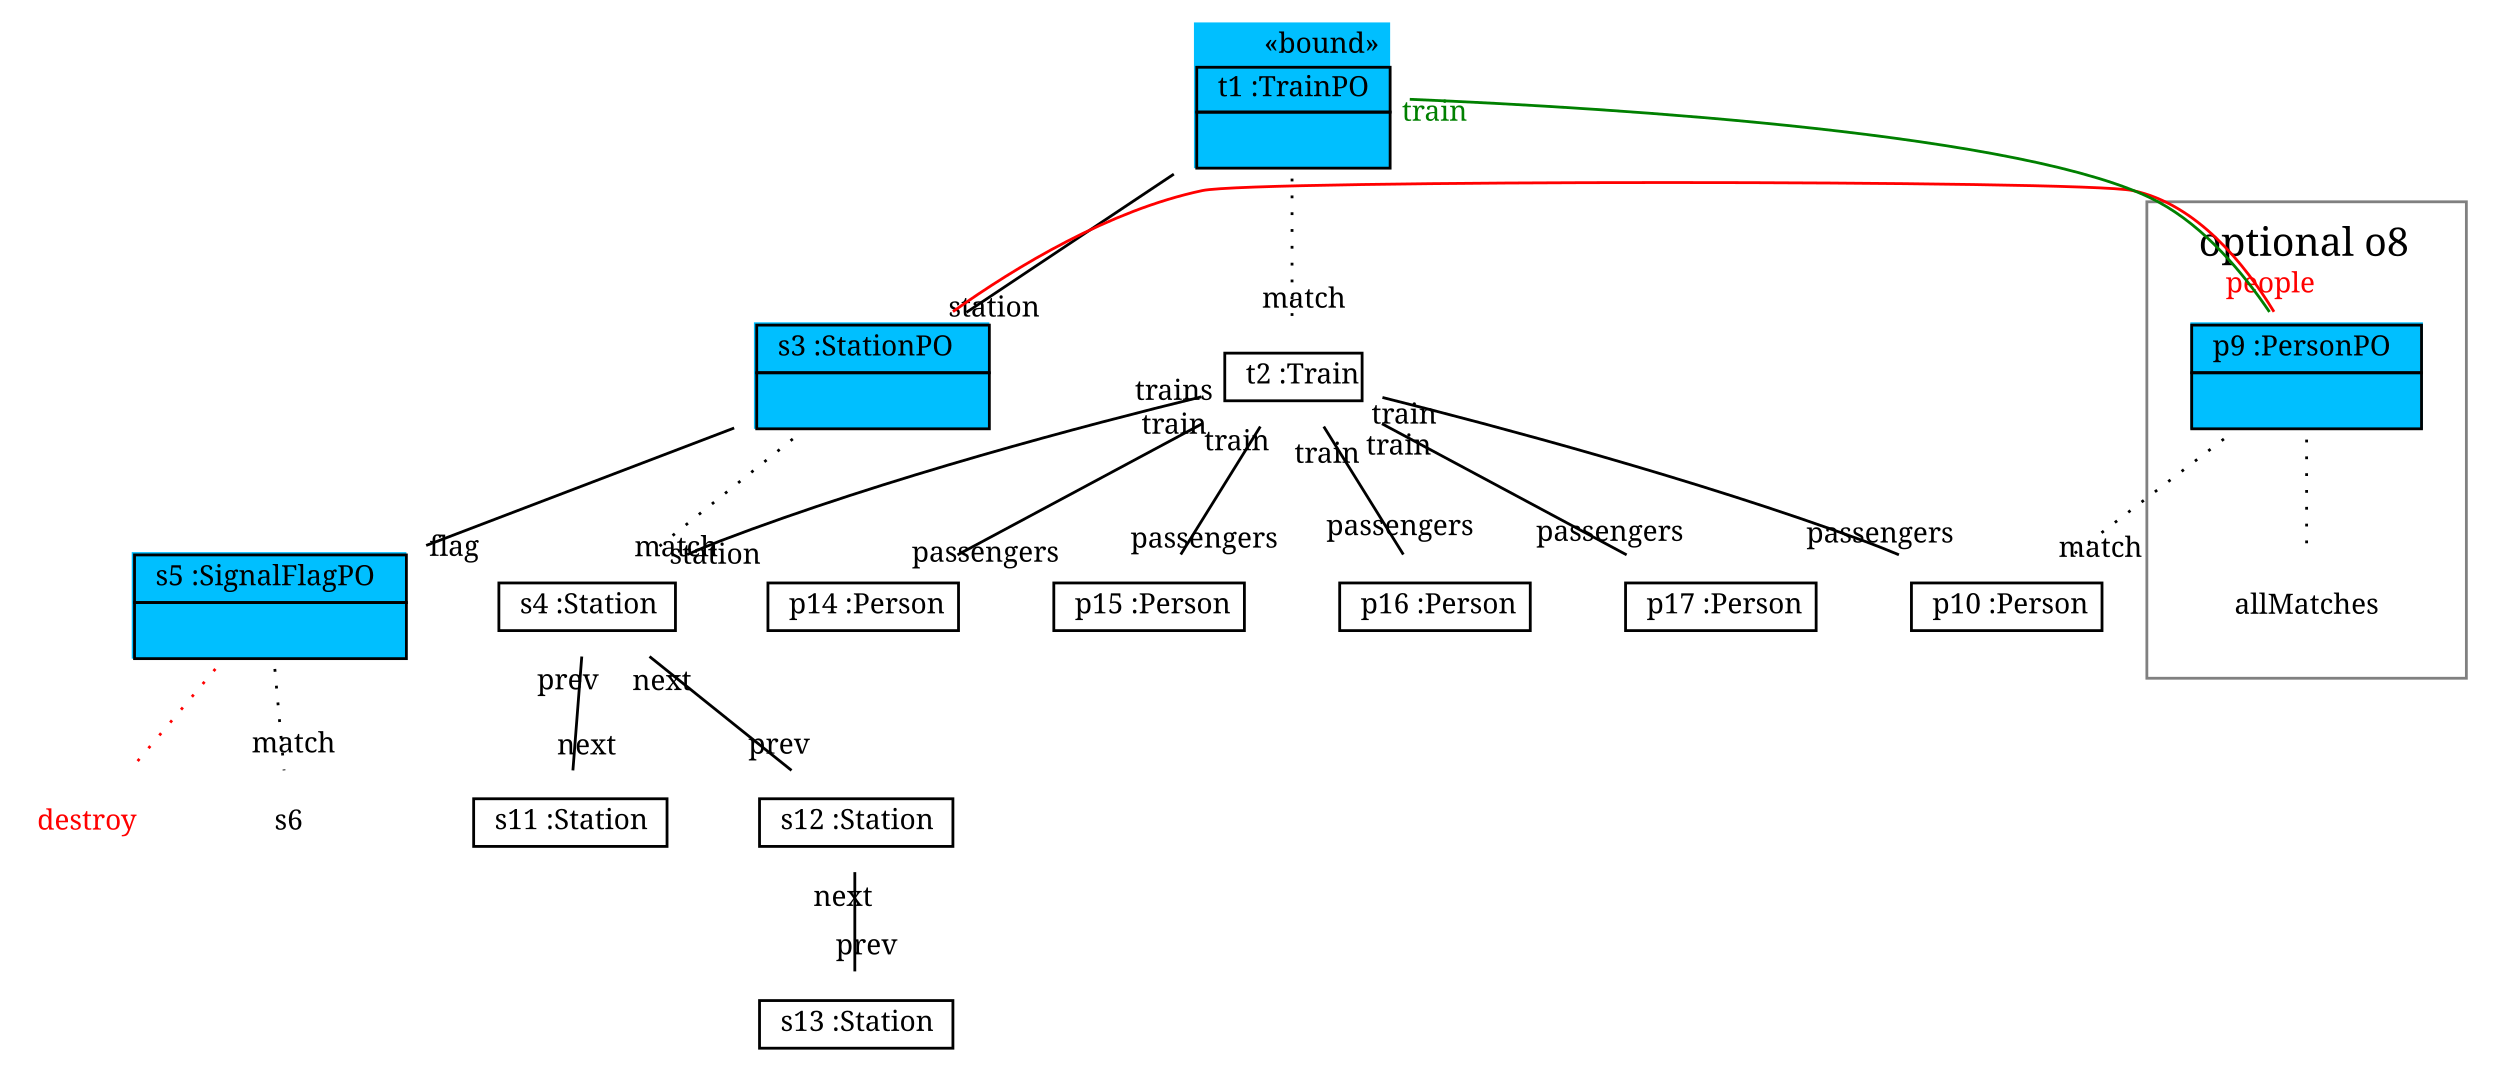
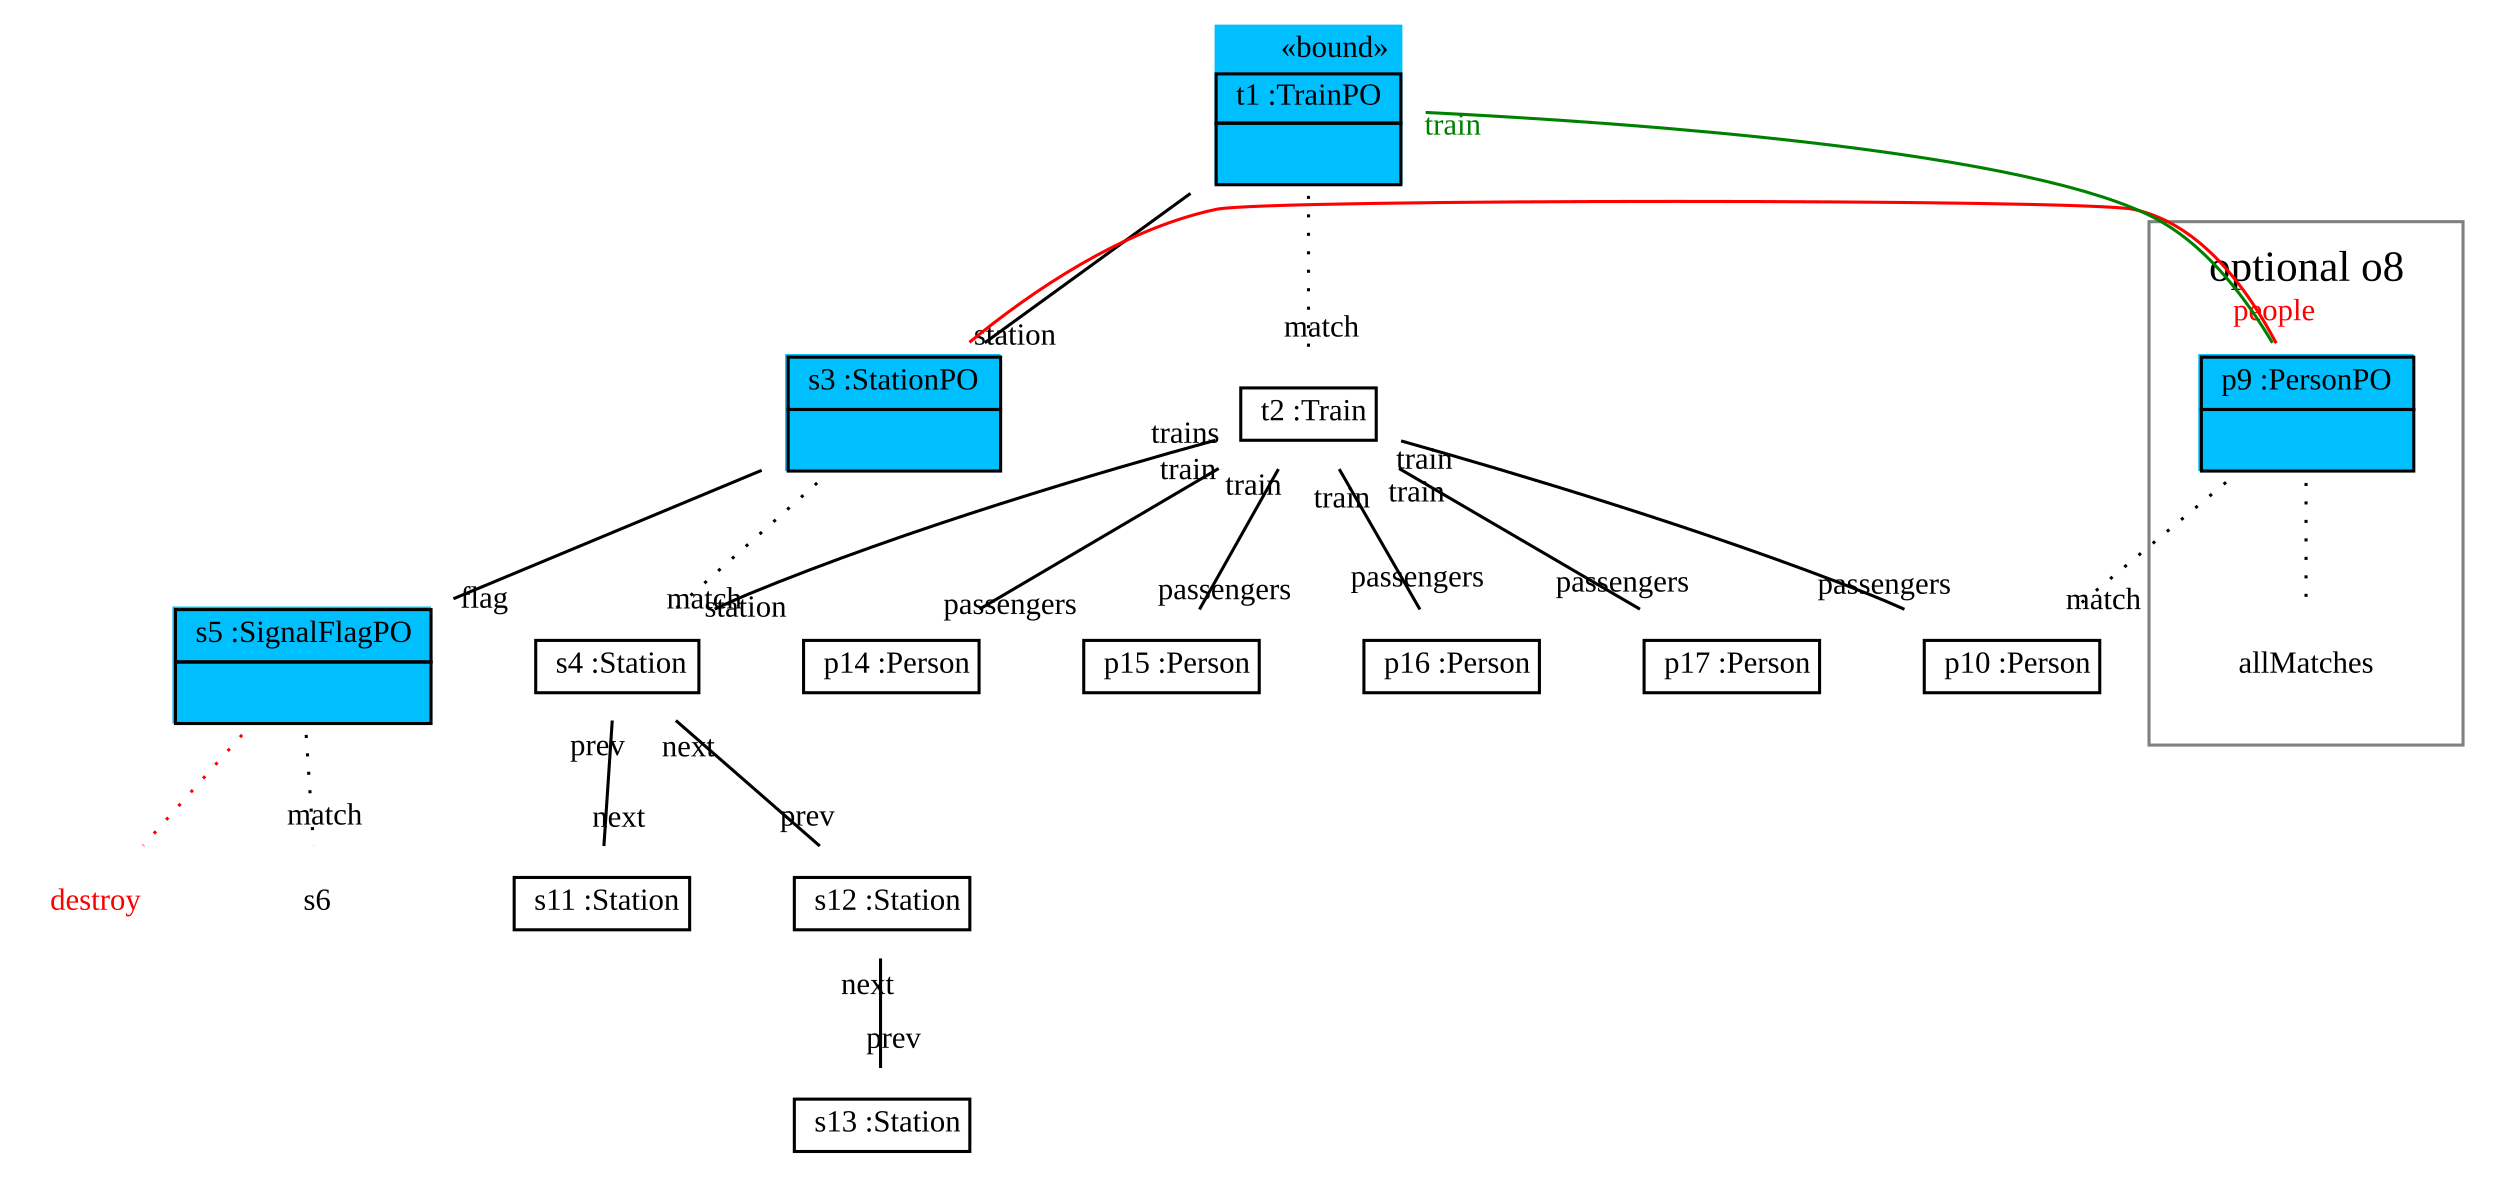
- <svg xmlns="http://www.w3.org/2000/svg" width="892pt" height="387pt" viewBox="0.00 0.00 892.00 387.00">
+ <svg xmlns="http://www.w3.org/2000/svg" width="812pt" height="387pt" viewBox="0.00 0.00 812.00 387.00">
  <g id="graph1" class="graph" transform="scale(1 1) rotate(0) translate(4 383)">
-     <polygon fill="white" stroke="white" points="-4,5 -4,-383 889,-383 889,5 -4,5" />
+     <polygon fill="white" stroke="white" points="-4,5 -4,-383 809,-383 809,5 -4,5" />
    <g id="graph2" class="cluster">
-       <polygon fill="none" stroke="grey" points="762,-141 762,-311 876,-311 876,-141 762,-141" />
-       <text text-anchor="start" x="780.5" y="-291.733" font-family="Times Roman,serif" font-size="14.00">optional o8</text>
+       <polygon fill="none" stroke="grey" points="694,-141 694,-311 796,-311 796,-141 694,-141" />
+       <text text-anchor="start" x="713.5" y="-291.8" font-family="Times New Roman,serif" font-size="14.00">optional o8</text>
    </g>
    <g id="node1" class="node">
-       <polygon fill="deepskyblue" stroke="deepskyblue" points="422.5,-323.5 422.5,-374.5 491.5,-374.5 491.5,-323.5 422.5,-323.5" />
-       <text text-anchor="start" x="447" y="-364.167" font-family="Times Roman,serif" font-size="10.00">«bound»</text>
-       <polygon fill="none" stroke="black" points="423,-343 423,-359 492,-359 492,-343 423,-343" />
-       <text text-anchor="start" x="426.5" y="-348.667" font-family="Times Roman,serif" font-size="10.00"> </text>
-       <text text-anchor="start" x="430.5" y="-348.667" font-family="Times Roman,serif" font-size="10.00"> t1 :TrainPO </text>
-       <polygon fill="none" stroke="black" points="423,-323 423,-343 492,-343 492,-323 423,-323" />
-       <text text-anchor="start" x="454" y="-330.667" font-family="Times Roman,serif" font-size="10.00">  </text>
+       <polygon fill="deepskyblue" stroke="deepskyblue" points="391,-323.5 391,-374.5 451,-374.5 451,-323.5 391,-323.5" />
+       <text text-anchor="start" x="412" y="-364.5" font-family="Times New Roman,serif" font-size="10.00">«bound»</text>
+       <polygon fill="none" stroke="black" points="391,-343 391,-359 451,-359 451,-343 391,-343" />
+       <text text-anchor="start" x="394.5" y="-349" font-family="Times New Roman,serif" font-size="10.00"> </text>
+       <text text-anchor="start" x="397.5" y="-349" font-family="Times New Roman,serif" font-size="10.00"> t1 :TrainPO </text>
+       <polygon fill="none" stroke="black" points="391,-323 391,-343 451,-343 451,-323 391,-323" />
+       <text text-anchor="start" x="418.5" y="-331" font-family="Times New Roman,serif" font-size="10.00">  </text>
    </g>
    <g id="node2" class="node">
-       <polygon fill="deepskyblue" stroke="deepskyblue" points="265.5,-230.5 265.5,-267.5 348.5,-267.5 348.5,-230.5 265.5,-230.5" />
-       <polygon fill="none" stroke="black" points="266,-250 266,-267 349,-267 349,-250 266,-250" />
-       <text text-anchor="start" x="269.5" y="-256.167" font-family="Times Roman,serif" font-size="10.00"> </text>
-       <text text-anchor="start" x="273.5" y="-256.167" font-family="Times Roman,serif" font-size="10.00"> s3 :StationPO </text>
-       <polygon fill="none" stroke="black" points="266,-230 266,-250 349,-250 349,-230 266,-230" />
-       <text text-anchor="start" x="304" y="-237.667" font-family="Times Roman,serif" font-size="10.00">  </text>
+       <polygon fill="deepskyblue" stroke="deepskyblue" points="251.5,-230.5 251.5,-267.5 320.5,-267.5 320.5,-230.5 251.5,-230.5" />
+       <polygon fill="none" stroke="black" points="252,-250 252,-267 321,-267 321,-250 252,-250" />
+       <text text-anchor="start" x="255.5" y="-256.5" font-family="Times New Roman,serif" font-size="10.00"> </text>
+       <text text-anchor="start" x="258.5" y="-256.5" font-family="Times New Roman,serif" font-size="10.00"> s3 :StationPO </text>
+       <polygon fill="none" stroke="black" points="252,-230 252,-250 321,-250 321,-230 252,-230" />
+       <text text-anchor="start" x="284" y="-238" font-family="Times New Roman,serif" font-size="10.00">  </text>
    </g>
    <g id="edge15" class="edge">
-       <path fill="none" stroke="black" d="M414.817,-320.878C391.421,-305.281 362.718,-286.145 340.81,-271.54" />
-       <text text-anchor="middle" x="350.696" y="-270.051" font-family="Times Roman,serif" font-size="10.00">station</text>
+       <path fill="none" stroke="black" d="M382.676,-320.179C361.472,-304.787 335.513,-285.943 315.835,-271.658" />
+       <text text-anchor="middle" x="325.652" y="-271.062" font-family="Times New Roman,serif" font-size="10.00">station</text>
    </g>
    <g id="node8" class="node">
-       <polygon fill="none" stroke="black" points="433,-240 433,-257 482,-257 482,-240 433,-240" />
-       <text text-anchor="start" x="436.5" y="-246.167" font-family="Times Roman,serif" font-size="10.00"> </text>
-       <text text-anchor="start" x="440.5" y="-246.167" font-family="Times Roman,serif" font-size="10.00">t2 :Train</text>
+       <polygon fill="none" stroke="black" points="399,-240 399,-257 443,-257 443,-240 399,-240" />
+       <text text-anchor="start" x="402.5" y="-246.5" font-family="Times New Roman,serif" font-size="10.00"> </text>
+       <text text-anchor="start" x="405.5" y="-246.5" font-family="Times New Roman,serif" font-size="10.00">t2 :Train</text>
    </g>
    <g id="edge3" class="edge">
-       <path fill="none" stroke="black" stroke-dasharray="1,5" d="M457,-319.267C457,-302.341 457,-281.684 457,-267.163" />
-       <text text-anchor="middle" x="461.226" y="-273.226" font-family="Times Roman,serif" font-size="10.00">match</text>
+       <path fill="none" stroke="black" stroke-dasharray="1,5" d="M421,-319.391C421,-302.442 421,-281.532 421,-267.121" />
+       <text text-anchor="middle" x="425.226" y="-273.684" font-family="Times New Roman,serif" font-size="10.00">match</text>
    </g>
    <g id="node3" class="node">
-       <polygon fill="deepskyblue" stroke="deepskyblue" points="43.5,-148.5 43.5,-185.5 140.5,-185.5 140.5,-148.5 43.5,-148.5" />
-       <polygon fill="none" stroke="black" points="44,-168 44,-185 141,-185 141,-168 44,-168" />
-       <text text-anchor="start" x="47.5" y="-174.167" font-family="Times Roman,serif" font-size="10.00"> </text>
-       <text text-anchor="start" x="51.5" y="-174.167" font-family="Times Roman,serif" font-size="10.00"> s5 :SignalFlagPO </text>
-       <polygon fill="none" stroke="black" points="44,-148 44,-168 141,-168 141,-148 44,-148" />
-       <text text-anchor="start" x="89" y="-155.667" font-family="Times Roman,serif" font-size="10.00">  </text>
+       <polygon fill="deepskyblue" stroke="deepskyblue" points="52.5,-148.5 52.5,-185.5 135.5,-185.5 135.5,-148.5 52.5,-148.5" />
+       <polygon fill="none" stroke="black" points="53,-168 53,-185 136,-185 136,-168 53,-168" />
+       <text text-anchor="start" x="56.5" y="-174.5" font-family="Times New Roman,serif" font-size="10.00"> </text>
+       <text text-anchor="start" x="59.5" y="-174.5" font-family="Times New Roman,serif" font-size="10.00"> s5 :SignalFlagPO </text>
+       <polygon fill="none" stroke="black" points="53,-148 53,-168 136,-168 136,-148 53,-148" />
+       <text text-anchor="start" x="92" y="-156" font-family="Times New Roman,serif" font-size="10.00">  </text>
    </g>
    <g id="edge17" class="edge">
-       <path fill="none" stroke="black" d="M257.944,-230.29C225.225,-217.811 182.128,-201.374 148.054,-188.379" />
-       <text text-anchor="middle" x="158.029" y="-184.66" font-family="Times Roman,serif" font-size="10.00">flag</text>
+       <path fill="none" stroke="black" d="M243.389,-230.245C213.781,-217.909 174.238,-201.433 143.273,-188.531" />
+       <text text-anchor="middle" x="153.265" y="-185.615" font-family="Times New Roman,serif" font-size="10.00">flag</text>
    </g>
    <g id="node6" class="node">
-       <polygon fill="deepskyblue" stroke="deepskyblue" points="778,-230.5 778,-267.5 860,-267.5 860,-230.5 778,-230.5" />
-       <polygon fill="none" stroke="black" points="778,-250 778,-267 860,-267 860,-250 778,-250" />
-       <text text-anchor="start" x="781.5" y="-256.167" font-family="Times Roman,serif" font-size="10.00"> </text>
-       <text text-anchor="start" x="785.5" y="-256.167" font-family="Times Roman,serif" font-size="10.00"> p9 :PersonPO </text>
-       <polygon fill="none" stroke="black" points="778,-230 778,-250 860,-250 860,-230 778,-230" />
-       <text text-anchor="start" x="815.5" y="-237.667" font-family="Times Roman,serif" font-size="10.00">  </text>
+       <polygon fill="deepskyblue" stroke="deepskyblue" points="710.5,-230.5 710.5,-267.5 779.5,-267.5 779.5,-230.5 710.5,-230.5" />
+       <polygon fill="none" stroke="black" points="711,-250 711,-267 780,-267 780,-250 711,-250" />
+       <text text-anchor="start" x="714.5" y="-256.5" font-family="Times New Roman,serif" font-size="10.00"> </text>
+       <text text-anchor="start" x="717.5" y="-256.5" font-family="Times New Roman,serif" font-size="10.00"> p9 :PersonPO </text>
+       <polygon fill="none" stroke="black" points="711,-230 711,-250 780,-250 780,-230 711,-230" />
+       <text text-anchor="start" x="743" y="-238" font-family="Times New Roman,serif" font-size="10.00">  </text>
    </g>
    <g id="edge19" class="edge">
-       <path fill="none" stroke="red" d="M336.009,-271.816C358.733,-287.978 391.935,-307.983 425,-315 443.043,-318.829 738.957,-318.829 757,-315 779.76,-310.17 796.926,-288.866 807.359,-271.75" />
-       <text text-anchor="middle" x="806.064" y="-278.665" font-family="Times Roman,serif" font-size="10.00" fill="red">people</text>
+       <path fill="none" stroke="red" d="M310.877,-271.809C330.83,-288.206 360.46,-308.519 391,-315 407.195,-318.437 672.805,-318.437 689,-315 710.903,-310.352 726.28,-288.756 735.308,-271.516" />
+       <text text-anchor="middle" x="734.652" y="-278.994" font-family="Times New Roman,serif" font-size="10.00" fill="red">people</text>
    </g>
    <g id="node9" class="node">
-       <polygon fill="none" stroke="black" points="174,-158 174,-175 237,-175 237,-158 174,-158" />
-       <text text-anchor="start" x="177.5" y="-164.167" font-family="Times Roman,serif" font-size="10.00"> </text>
-       <text text-anchor="start" x="181.5" y="-164.167" font-family="Times Roman,serif" font-size="10.00">s4 :Station</text>
+       <polygon fill="none" stroke="black" points="170,-158 170,-175 223,-175 223,-158 170,-158" />
+       <text text-anchor="start" x="173.5" y="-164.5" font-family="Times New Roman,serif" font-size="10.00"> </text>
+       <text text-anchor="start" x="176.5" y="-164.5" font-family="Times New Roman,serif" font-size="10.00">s4 :Station</text>
    </g>
    <g id="edge5" class="edge">
-       <path fill="none" stroke="black" stroke-dasharray="1,5" d="M278.858,-226.376C262.701,-213.387 242.685,-197.295 227.567,-185.142" />
-       <text text-anchor="middle" x="237.278" y="-184.527" font-family="Times Roman,serif" font-size="10.00">match</text>
+       <path fill="none" stroke="black" stroke-dasharray="1,5" d="M261.407,-226.14C246.834,-213.186 228.639,-197.013 215.142,-185.015" />
+       <text text-anchor="middle" x="224.723" y="-185.377" font-family="Times New Roman,serif" font-size="10.00">match</text>
    </g>
    <g id="node4" class="node">
-       <text text-anchor="middle" x="27" y="-87" font-family="Times Roman,serif" font-size="10.00" fill="red">destroy</text>
+       <text text-anchor="middle" x="27" y="-87.5" font-family="Times New Roman,serif" font-size="10.00" fill="red">destroy</text>
    </g>
    <g id="edge9" class="edge">
-       <path fill="none" stroke="red" stroke-dasharray="1,5" d="M72.849,-144.314C63.113,-132.78 51.442,-118.954 42.312,-108.138" />
+       <path fill="none" stroke="red" stroke-dasharray="1,5" d="M74.621,-144.307C64.418,-132.886 52.076,-119.07 42.513,-108.366" />
    </g>
    <g id="node21" class="node">
-       <text text-anchor="middle" x="99" y="-87" font-family="Times Roman,serif" font-size="10.00">s6</text>
+       <text text-anchor="middle" x="99" y="-87.5" font-family="Times New Roman,serif" font-size="10.00">s6</text>
    </g>
    <g id="edge7" class="edge">
-       <path fill="none" stroke="black" stroke-dasharray="1,5" d="M94.062,-144.314C95.111,-132.78 96.368,-118.954 97.351,-108.138" />
-       <text text-anchor="middle" x="100.739" y="-114.547" font-family="Times Roman,serif" font-size="10.00">match</text>
+       <path fill="none" stroke="black" stroke-dasharray="1,5" d="M95.446,-144.307C96.208,-132.886 97.129,-119.07 97.842,-108.366" />
+       <text text-anchor="middle" x="101.456" y="-115.19" font-family="Times New Roman,serif" font-size="10.00">match</text>
    </g>
    <g id="edge21" class="edge">
-       <path fill="none" stroke="green" d="M805.751,-271.704C796.454,-285.454 782.716,-302.021 766,-311 720.765,-335.298 572.466,-344.461 499.005,-347.57" />
-       <text text-anchor="middle" x="507.862" y="-339.927" font-family="Times Roman,serif" font-size="10.00" fill="green">train</text>
+       <path fill="none" stroke="green" d="M734.08,-271.652C726.027,-285.262 713.747,-301.91 698,-311 658.135,-334.013 525.185,-343.239 459.042,-346.472" />
+       <text text-anchor="middle" x="467.867" y="-339.269" font-family="Times New Roman,serif" font-size="10.00" fill="green">train</text>
    </g>
    <g id="node7" class="node">
-       <text text-anchor="middle" x="819" y="-164" font-family="Times Roman,serif" font-size="10.00">allMatches</text>
+       <text text-anchor="middle" x="745" y="-164.5" font-family="Times New Roman,serif" font-size="10.00">allMatches</text>
    </g>
    <g id="edge11" class="edge">
-       <path fill="none" stroke="black" stroke-dasharray="1,5" d="M819,-226.158C819,-213.174 819,-197.144 819,-185.048" />
+       <path fill="none" stroke="black" stroke-dasharray="1,5" d="M745,-226.14C745,-213.186 745,-197.013 745,-185.015" />
    </g>
    <g id="node17" class="node">
-       <polygon fill="none" stroke="black" points="678,-158 678,-175 746,-175 746,-158 678,-158" />
-       <text text-anchor="start" x="681.5" y="-164.167" font-family="Times Roman,serif" font-size="10.00"> </text>
-       <text text-anchor="start" x="685.5" y="-164.167" font-family="Times Roman,serif" font-size="10.00">p10 :Person</text>
+       <polygon fill="none" stroke="black" points="621,-158 621,-175 678,-175 678,-158 621,-158" />
+       <text text-anchor="start" x="624.5" y="-164.5" font-family="Times New Roman,serif" font-size="10.00"> </text>
+       <text text-anchor="start" x="627.5" y="-164.5" font-family="Times New Roman,serif" font-size="10.00">p10 :Person</text>
    </g>
    <g id="edge13" class="edge">
-       <path fill="none" stroke="black" stroke-dasharray="1,5" d="M789.479,-226.376C772.529,-213.387 751.532,-197.295 735.673,-185.142" />
-       <text text-anchor="middle" x="745.437" y="-184.3" font-family="Times Roman,serif" font-size="10.00">match</text>
+       <path fill="none" stroke="black" stroke-dasharray="1,5" d="M719.021,-226.351C703.473,-213.394 683.989,-197.158 669.524,-185.104" />
+       <text text-anchor="middle" x="679.192" y="-185.159" font-family="Times New Roman,serif" font-size="10.00">match</text>
    </g>
    <g id="edge23" class="edge">
-       <path fill="none" stroke="black" d="M424.661,-241.407C383.974,-231.456 312.254,-212.587 253,-190 249.114,-188.519 245.112,-186.848 241.153,-185.099" />
-       <text text-anchor="middle" x="251.151" y="-181.874" font-family="Times Roman,serif" font-size="10.00">station</text>
-       <text text-anchor="middle" x="414.847" y="-240.327" font-family="Times Roman,serif" font-size="10.00">trains</text>
+       <path fill="none" stroke="black" d="M390.83,-240.03C354.282,-230.002 291.128,-211.471 239,-190 235.433,-188.531 231.76,-186.88 228.134,-185.159" />
+       <text text-anchor="middle" x="238.134" y="-182.705" font-family="Times New Roman,serif" font-size="10.00">station</text>
+       <text text-anchor="middle" x="380.967" y="-239.176" font-family="Times New Roman,serif" font-size="10.00">trains</text>
    </g>
    <g id="node13" class="node">
-       <polygon fill="none" stroke="black" points="270,-158 270,-175 338,-175 338,-158 270,-158" />
-       <text text-anchor="start" x="273.5" y="-164.167" font-family="Times Roman,serif" font-size="10.00"> </text>
-       <text text-anchor="start" x="277.5" y="-164.167" font-family="Times Roman,serif" font-size="10.00">p14 :Person</text>
+       <polygon fill="none" stroke="black" points="257,-158 257,-175 314,-175 314,-158 257,-158" />
+       <text text-anchor="start" x="260.5" y="-164.5" font-family="Times New Roman,serif" font-size="10.00"> </text>
+       <text text-anchor="start" x="263.5" y="-164.5" font-family="Times New Roman,serif" font-size="10.00">p14 :Person</text>
    </g>
    <g id="edge25" class="edge">
-       <path fill="none" stroke="black" d="M424.926,-231.81C399.339,-218.097 363.606,-198.945 337.621,-185.019" />
-       <text text-anchor="middle" x="347.605" y="-182.575" font-family="Times Roman,serif" font-size="10.00">passengers</text>
-       <text text-anchor="middle" x="414.942" y="-228.254" font-family="Times Roman,serif" font-size="10.00">train</text>
+       <path fill="none" stroke="black" d="M391.825,-230.838C368.878,-217.34 337.061,-198.624 314.127,-185.134" />
+       <text text-anchor="middle" x="324.082" y="-183.586" font-family="Times New Roman,serif" font-size="10.00">passengers</text>
+       <text text-anchor="middle" x="381.87" y="-227.386" font-family="Times New Roman,serif" font-size="10.00">train</text>
    </g>
    <g id="node14" class="node">
-       <polygon fill="none" stroke="black" points="372,-158 372,-175 440,-175 440,-158 372,-158" />
-       <text text-anchor="start" x="375.5" y="-164.167" font-family="Times Roman,serif" font-size="10.00"> </text>
-       <text text-anchor="start" x="379.5" y="-164.167" font-family="Times Roman,serif" font-size="10.00">p15 :Person</text>
+       <polygon fill="none" stroke="black" points="348,-158 348,-175 405,-175 405,-158 348,-158" />
+       <text text-anchor="start" x="351.5" y="-164.5" font-family="Times New Roman,serif" font-size="10.00"> </text>
+       <text text-anchor="start" x="354.5" y="-164.5" font-family="Times New Roman,serif" font-size="10.00">p15 :Person</text>
    </g>
    <g id="edge27" class="edge">
-       <path fill="none" stroke="black" d="M445.681,-230.802C437.23,-217.213 425.731,-198.724 417.287,-185.148" />
-       <text text-anchor="middle" x="425.662" y="-187.612" font-family="Times Roman,serif" font-size="10.00">passengers</text>
-       <text text-anchor="middle" x="437.306" y="-222.338" font-family="Times Roman,serif" font-size="10.00">train</text>
+       <path fill="none" stroke="black" d="M411.236,-230.641C403.636,-217.131 393.146,-198.482 385.591,-185.05" />
+       <text text-anchor="middle" x="393.717" y="-188.377" font-family="Times New Roman,serif" font-size="10.00">passengers</text>
+       <text text-anchor="middle" x="403.109" y="-222.314" font-family="Times New Roman,serif" font-size="10.00">train</text>
    </g>
    <g id="node15" class="node">
-       <polygon fill="none" stroke="black" points="474,-158 474,-175 542,-175 542,-158 474,-158" />
-       <text text-anchor="start" x="477.5" y="-164.167" font-family="Times Roman,serif" font-size="10.00"> </text>
-       <text text-anchor="start" x="481.5" y="-164.167" font-family="Times Roman,serif" font-size="10.00">p16 :Person</text>
+       <polygon fill="none" stroke="black" points="439,-158 439,-175 496,-175 496,-158 439,-158" />
+       <text text-anchor="start" x="442.5" y="-164.5" font-family="Times New Roman,serif" font-size="10.00"> </text>
+       <text text-anchor="start" x="445.5" y="-164.5" font-family="Times New Roman,serif" font-size="10.00">p16 :Person</text>
    </g>
    <g id="edge29" class="edge">
-       <path fill="none" stroke="black" d="M468.319,-230.802C476.77,-217.213 488.269,-198.724 496.713,-185.148" />
-       <text text-anchor="middle" x="495.515" y="-192.076" font-family="Times Roman,serif" font-size="10.00">passengers</text>
-       <text text-anchor="middle" x="469.516" y="-217.874" font-family="Times Roman,serif" font-size="10.00">train</text>
+       <path fill="none" stroke="black" d="M430.981,-230.641C438.75,-217.131 449.473,-198.482 457.196,-185.05" />
+       <text text-anchor="middle" x="456.342" y="-192.514" font-family="Times New Roman,serif" font-size="10.00">passengers</text>
+       <text text-anchor="middle" x="431.835" y="-218.178" font-family="Times New Roman,serif" font-size="10.00">train</text>
    </g>
    <g id="node16" class="node">
-       <polygon fill="none" stroke="black" points="576,-158 576,-175 644,-175 644,-158 576,-158" />
-       <text text-anchor="start" x="579.5" y="-164.167" font-family="Times Roman,serif" font-size="10.00"> </text>
-       <text text-anchor="start" x="583.5" y="-164.167" font-family="Times Roman,serif" font-size="10.00">p17 :Person</text>
+       <polygon fill="none" stroke="black" points="530,-158 530,-175 587,-175 587,-158 530,-158" />
+       <text text-anchor="start" x="533.5" y="-164.5" font-family="Times New Roman,serif" font-size="10.00"> </text>
+       <text text-anchor="start" x="536.5" y="-164.5" font-family="Times New Roman,serif" font-size="10.00">p17 :Person</text>
    </g>
    <g id="edge31" class="edge">
-       <path fill="none" stroke="black" d="M489.074,-231.81C514.661,-218.097 550.394,-198.945 576.379,-185.019" />
-       <text text-anchor="middle" x="570.387" y="-190.025" font-family="Times Roman,serif" font-size="10.00">passengers</text>
-       <text text-anchor="middle" x="495.066" y="-220.804" font-family="Times Roman,serif" font-size="10.00">train</text>
+       <path fill="none" stroke="black" d="M450.39,-230.838C473.505,-217.34 505.556,-198.624 528.659,-185.134" />
+       <text text-anchor="middle" x="522.963" y="-190.853" font-family="Times New Roman,serif" font-size="10.00">passengers</text>
+       <text text-anchor="middle" x="456.085" y="-220.118" font-family="Times New Roman,serif" font-size="10.00">train</text>
    </g>
    <g id="edge33" class="edge">
-       <path fill="none" stroke="black" d="M489.256,-241.185C529.856,-231.005 601.488,-211.899 661,-190 665.102,-188.491 669.338,-186.801 673.533,-185.042" />
-       <text text-anchor="middle" x="666.797" y="-189.432" font-family="Times Roman,serif" font-size="10.00">passengers</text>
-       <text text-anchor="middle" x="497.001" y="-231.86" font-family="Times Roman,serif" font-size="10.00">train</text>
+       <path fill="none" stroke="black" d="M451.074,-239.793C487.528,-229.532 550.589,-210.77 603,-190 606.786,-188.5 610.696,-186.828 614.564,-185.096" />
+       <text text-anchor="middle" x="608.007" y="-190.146" font-family="Times New Roman,serif" font-size="10.00">passengers</text>
+       <text text-anchor="middle" x="458.635" y="-230.749" font-family="Times New Roman,serif" font-size="10.00">train</text>
    </g>
    <g id="node10" class="node">
-       <polygon fill="none" stroke="black" points="165,-81 165,-98 234,-98 234,-81 165,-81" />
-       <text text-anchor="start" x="168.5" y="-87.167" font-family="Times Roman,serif" font-size="10.00"> </text>
-       <text text-anchor="start" x="172.5" y="-87.167" font-family="Times Roman,serif" font-size="10.00">s11 :Station</text>
+       <polygon fill="none" stroke="black" points="163,-81 163,-98 220,-98 220,-81 163,-81" />
+       <text text-anchor="start" x="166.5" y="-87.5" font-family="Times New Roman,serif" font-size="10.00"> </text>
+       <text text-anchor="start" x="169.5" y="-87.5" font-family="Times New Roman,serif" font-size="10.00">s11 :Station</text>
    </g>
    <g id="edge35" class="edge">
-       <path fill="none" stroke="black" d="M203.578,-148.752C202.622,-136.478 201.366,-120.364 200.412,-108.117" />
-       <text text-anchor="middle" x="205.329" y="-113.824" font-family="Times Roman,serif" font-size="10.00">next</text>
-       <text text-anchor="middle" x="198.661" y="-137.045" font-family="Times Roman,serif" font-size="10.00">prev</text>
+       <path fill="none" stroke="black" d="M194.865,-148.981C194.053,-136.794 192.963,-120.442 192.147,-108.211" />
+       <text text-anchor="middle" x="196.967" y="-114.473" font-family="Times New Roman,serif" font-size="10.00">next</text>
+       <text text-anchor="middle" x="190.046" y="-137.719" font-family="Times New Roman,serif" font-size="10.00">prev</text>
    </g>
    <g id="node11" class="node">
-       <polygon fill="none" stroke="black" points="267,-81 267,-98 336,-98 336,-81 267,-81" />
-       <text text-anchor="start" x="270.5" y="-87.167" font-family="Times Roman,serif" font-size="10.00"> </text>
-       <text text-anchor="start" x="274.5" y="-87.167" font-family="Times Roman,serif" font-size="10.00">s12 :Station</text>
+       <polygon fill="none" stroke="black" points="254,-81 254,-98 311,-98 311,-81 254,-81" />
+       <text text-anchor="start" x="257.5" y="-87.5" font-family="Times New Roman,serif" font-size="10.00"> </text>
+       <text text-anchor="start" x="260.5" y="-87.5" font-family="Times New Roman,serif" font-size="10.00">s12 :Station</text>
    </g>
    <g id="edge37" class="edge">
-       <path fill="none" stroke="black" d="M227.751,-148.752C243.054,-136.478 263.144,-120.364 278.413,-108.117" />
-       <text text-anchor="middle" x="273.987" y="-114.084" font-family="Times Roman,serif" font-size="10.00">prev</text>
-       <text text-anchor="middle" x="232.176" y="-136.785" font-family="Times Roman,serif" font-size="10.00">next</text>
+       <path fill="none" stroke="black" d="M215.515,-148.981C229.49,-136.794 248.24,-120.442 262.265,-108.211" />
+       <text text-anchor="middle" x="258.212" y="-114.853" font-family="Times New Roman,serif" font-size="10.00">prev</text>
+       <text text-anchor="middle" x="219.568" y="-137.339" font-family="Times New Roman,serif" font-size="10.00">next</text>
    </g>
    <g id="node12" class="node">
-       <polygon fill="none" stroke="black" points="267,-9 267,-26 336,-26 336,-9 267,-9" />
-       <text text-anchor="start" x="270.5" y="-15.167" font-family="Times Roman,serif" font-size="10.00"> </text>
-       <text text-anchor="start" x="274.5" y="-15.167" font-family="Times Roman,serif" font-size="10.00">s13 :Station</text>
+       <polygon fill="none" stroke="black" points="254,-9 254,-26 311,-26 311,-9 254,-9" />
+       <text text-anchor="start" x="257.5" y="-15.5" font-family="Times New Roman,serif" font-size="10.00"> </text>
+       <text text-anchor="start" x="260.5" y="-15.5" font-family="Times New Roman,serif" font-size="10.00">s13 :Station</text>
    </g>
    <g id="edge39" class="edge">
-       <path fill="none" stroke="black" d="M301,-71.831C301,-61 301,-47.288 301,-36.413" />
-       <text text-anchor="middle" x="305.226" y="-42.476" font-family="Times Roman,serif" font-size="10.00">prev</text>
-       <text text-anchor="middle" x="296.774" y="-59.768" font-family="Times Roman,serif" font-size="10.00">next</text>
+       <path fill="none" stroke="black" d="M282,-71.697C282,-60.846 282,-46.917 282,-36.104" />
+       <text text-anchor="middle" x="286.226" y="-42.667" font-family="Times New Roman,serif" font-size="10.00">prev</text>
+       <text text-anchor="middle" x="277.774" y="-60.133" font-family="Times New Roman,serif" font-size="10.00">next</text>
    </g>
  </g>
</svg>
